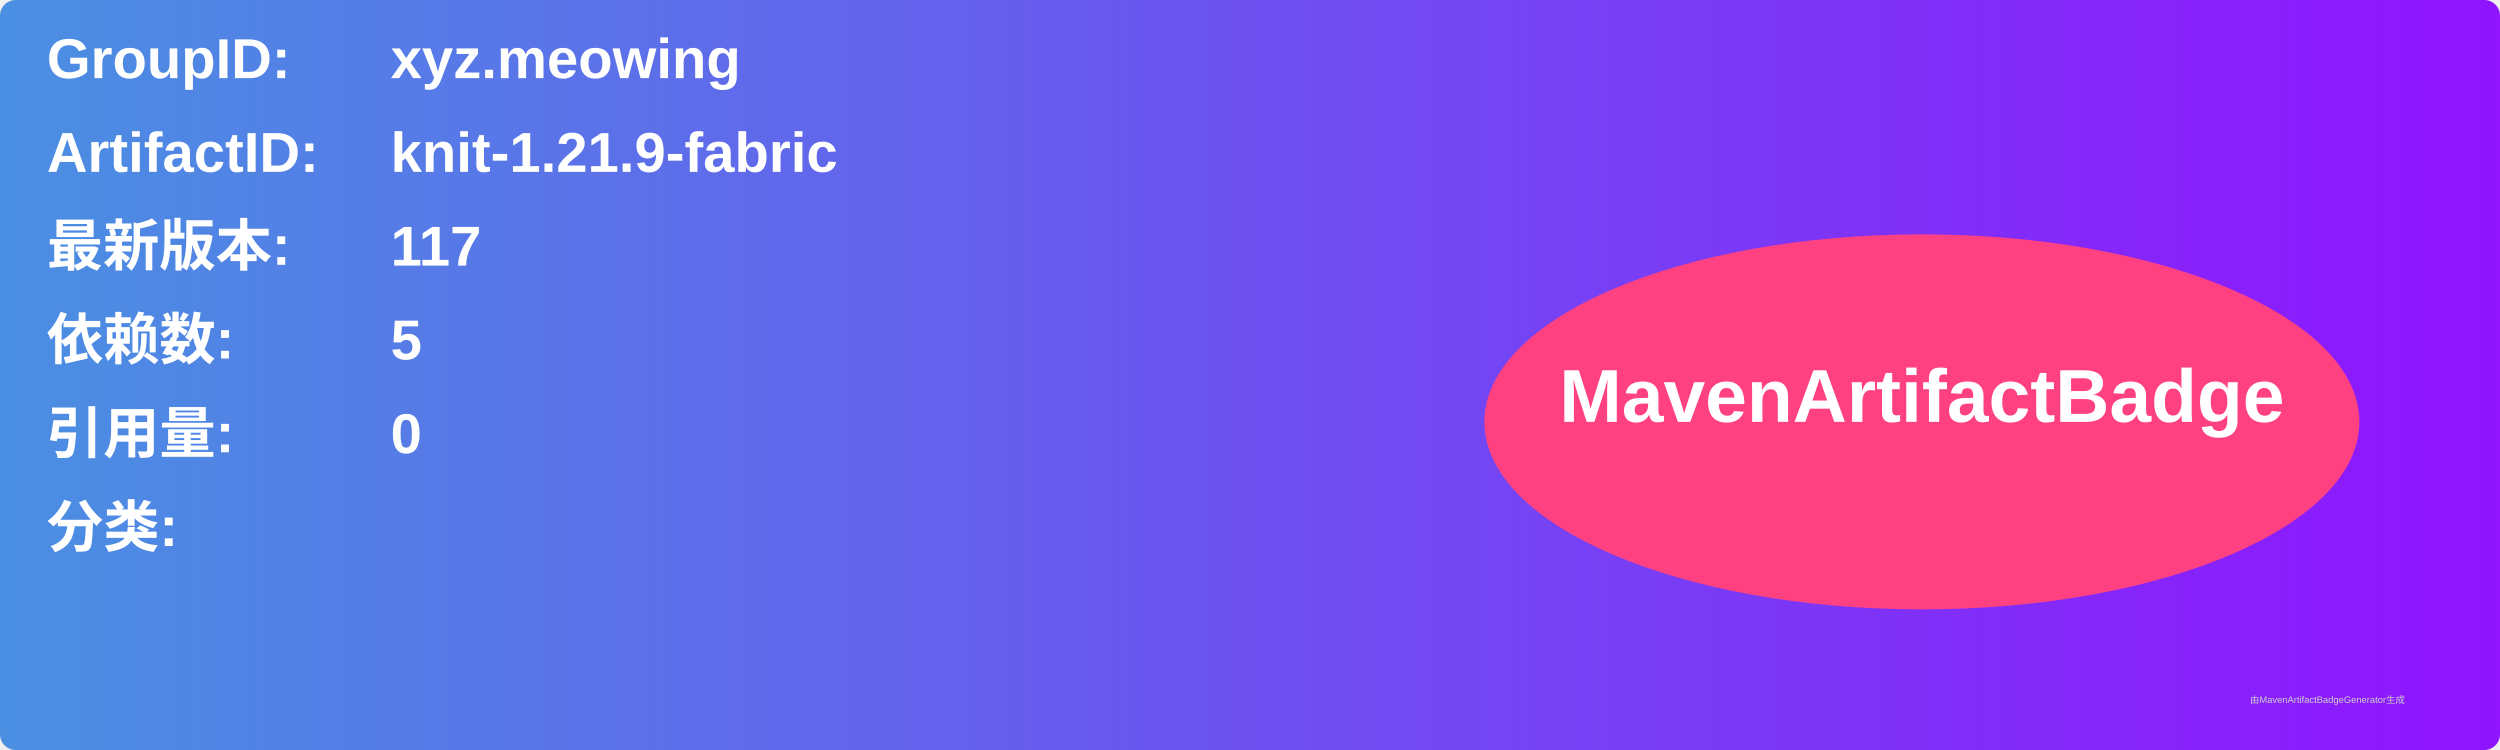
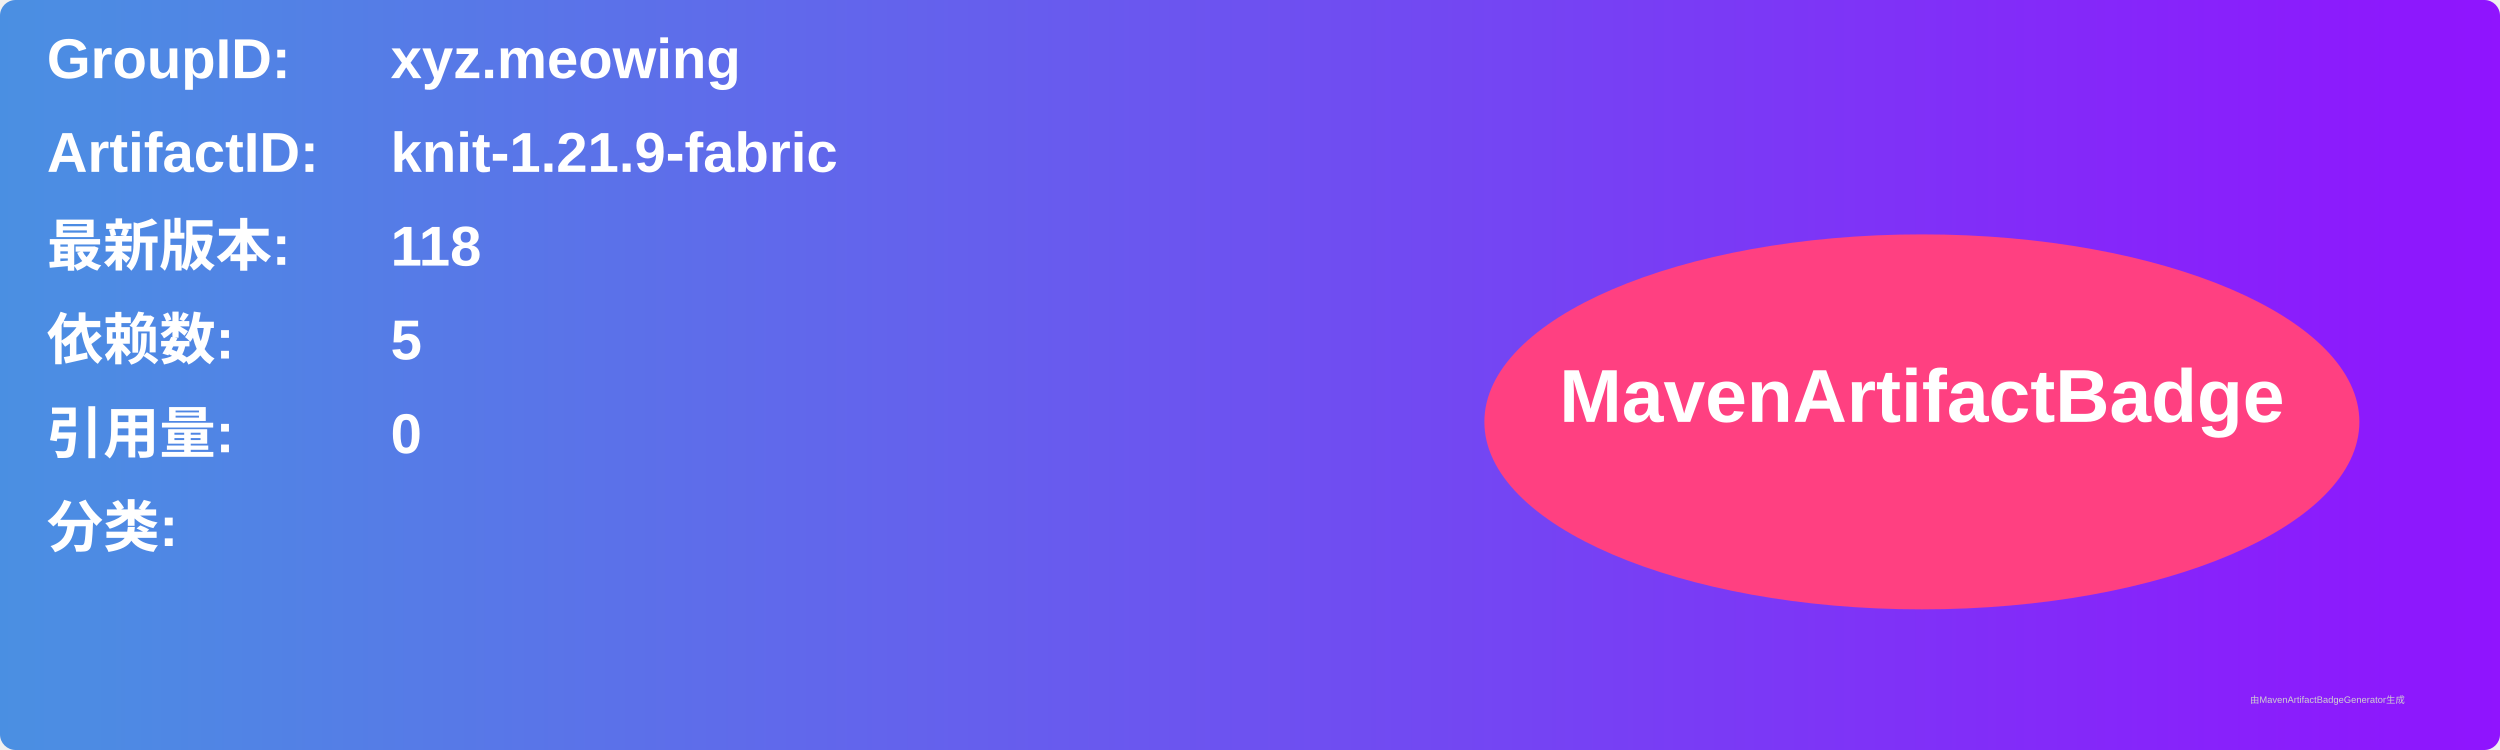
<svg xmlns="http://www.w3.org/2000/svg" width="800" height="240" viewBox="0 0 800 240">
  <linearGradient id="grad" x1="0%" y1="0%" x2="100%" y2="0%">
    <stop offset="0%" stop-color="#4a90e2" />
    <stop offset="100%" stop-color="#9013fe" />
  </linearGradient>
  <rect width="100%" height="100%" rx="5" ry="5" fill="url(#grad)" />
  <g transform="translate(15, 15)">
    <text x="0" y="10" font-family="Arial" font-size="18" fill="white" font-weight="bold" width="260">GroupID:</text>
    <text x="110" y="10" font-family="Arial" font-size="18" fill="white" font-weight="bold" width="460">xyz.meowing</text>
    <text x="0" y="40" font-family="Arial" font-size="18" fill="white" font-weight="bold" width="260">ArtifactID:</text>
    <text x="110" y="40" font-family="Arial" font-size="18" fill="white" font-weight="bold" width="460">knit-1.21.9-fabric</text>
    <text x="0" y="70" font-family="Arial" font-size="18" fill="white" font-weight="bold">最新版本:</text>
    <text x="110" y="70" font-family="Arial" font-size="18" fill="white" font-weight="bold">
-       <tspan font-weight="bold">117</tspan>
+       <tspan font-weight="bold">118</tspan>
    </text>
    <text x="0" y="100" font-family="Arial" font-size="18" fill="white" font-weight="bold">依赖数: </text>
    <text x="110" y="100" font-family="Arial" font-size="18" fill="white">
      <tspan font-weight="bold">5</tspan>
    </text>
    <text x="0" y="130" font-family="Arial" font-size="18" fill="white" font-weight="bold">引用量: </text>
    <text x="110" y="130" font-family="Arial" font-size="18" fill="white">
      <tspan font-weight="bold">0</tspan>
    </text>
    <text x="0" y="160" font-family="Arial" font-size="18" fill="white" font-weight="bold">分类:</text>
    <text x="10" y="190" font-family="Arial" font-size="10" fill="white">
      <tspan font-weight="bold" />
    </text>
    <ellipse cx="600" cy="120" rx="140" ry="60" fill="#ff4081" />
    <text x="600" y="120" text-anchor="middle" font-family="Arial" font-size="24" fill="white" font-weight="bold">MavenArtifactBadge</text>
  </g>
  <text x="720" y="225" font-family="Arial" font-size="3" fill="#d0d0d0">由MavenArtifactBadgeGenerator生成</text>
</svg>
